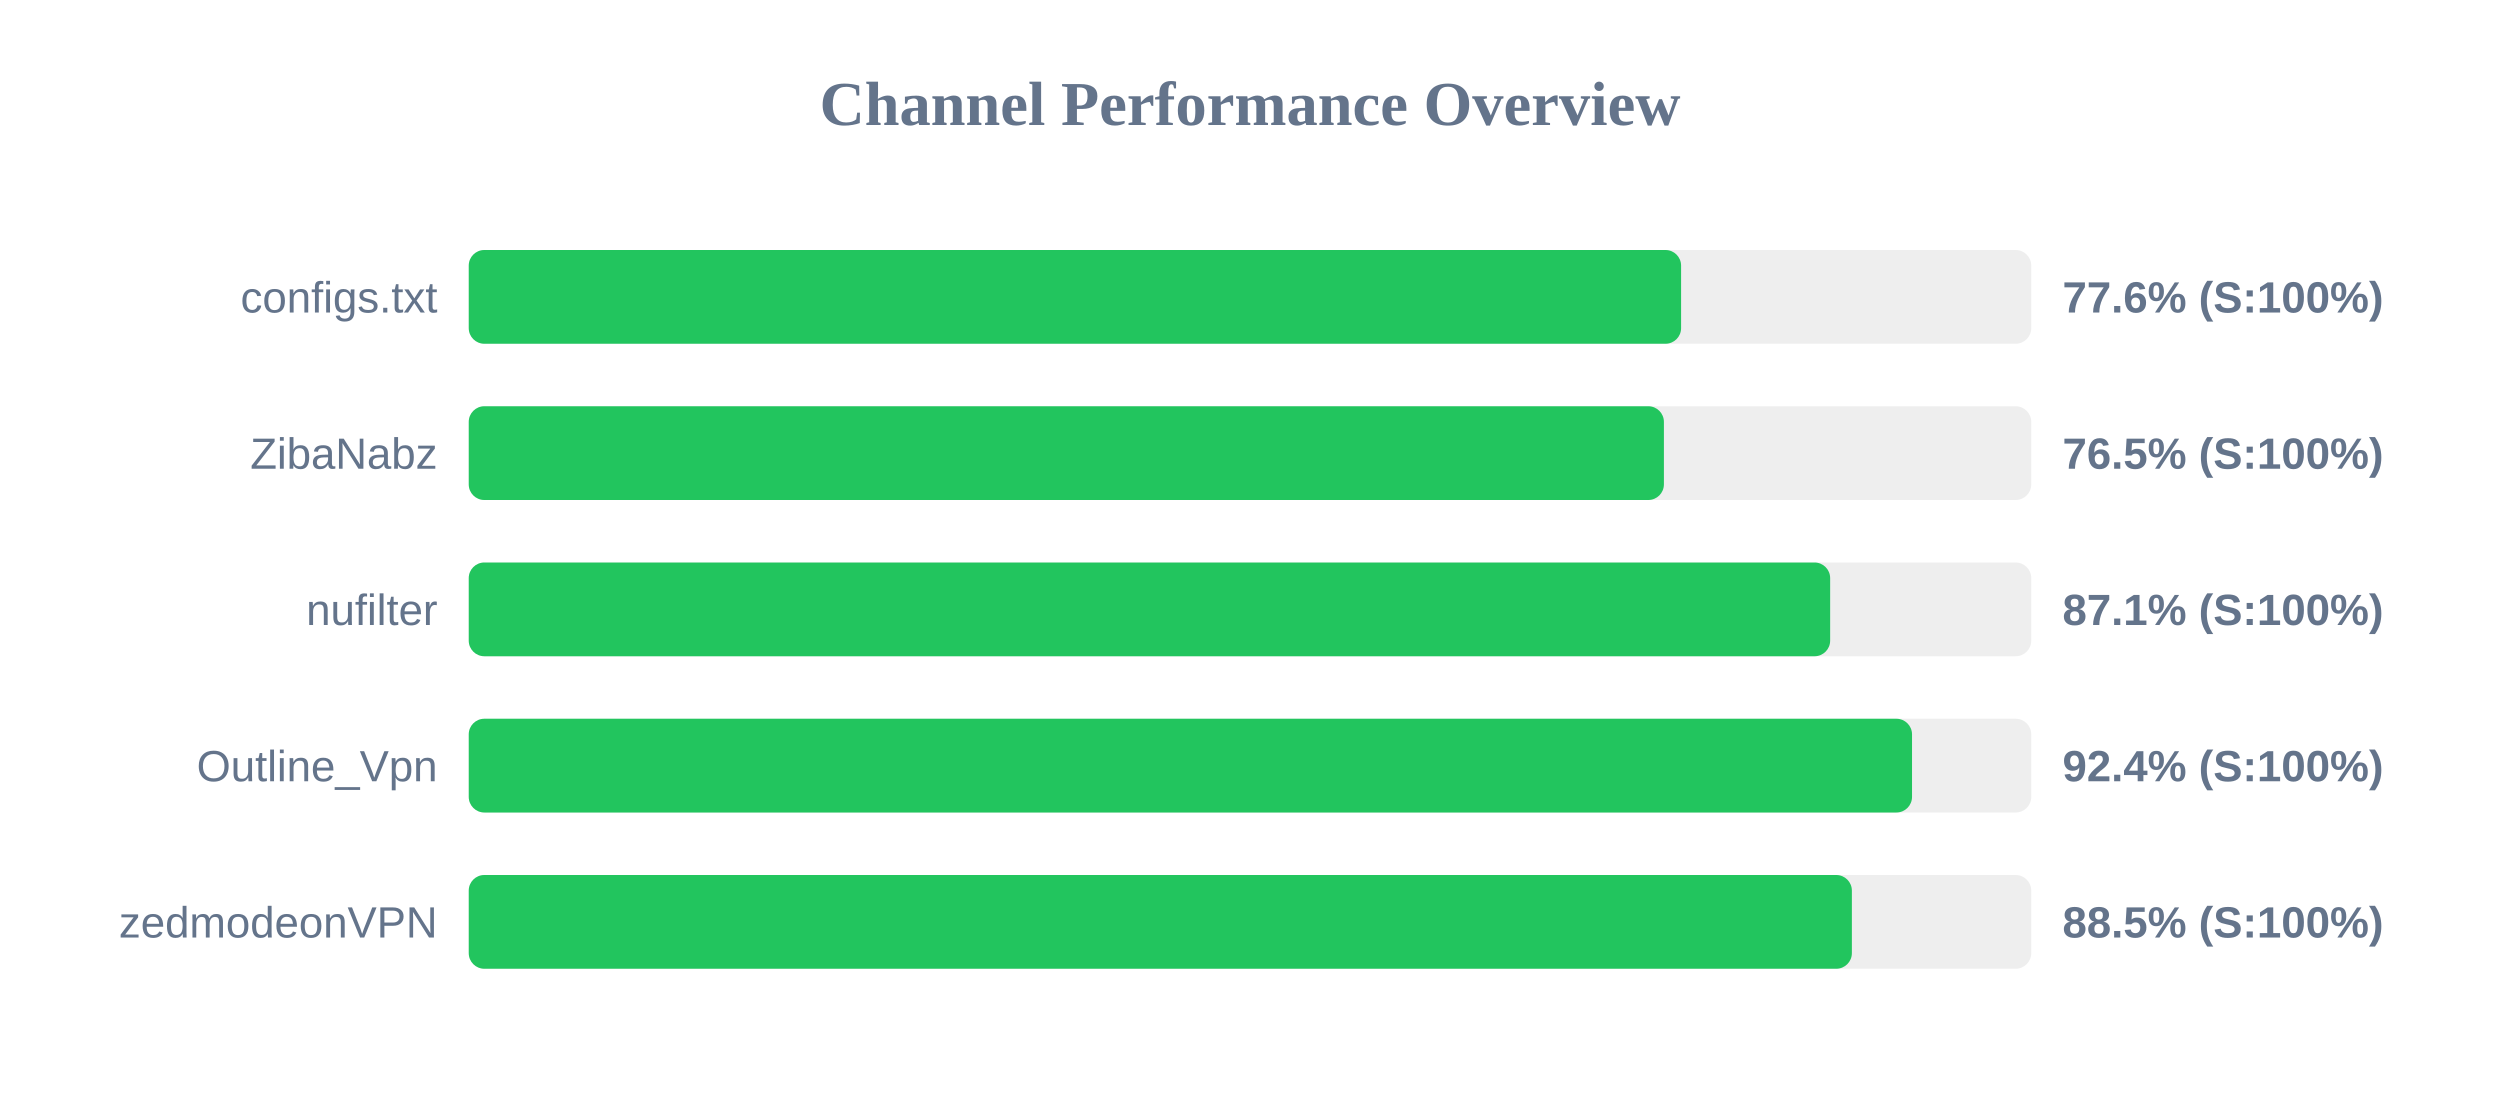
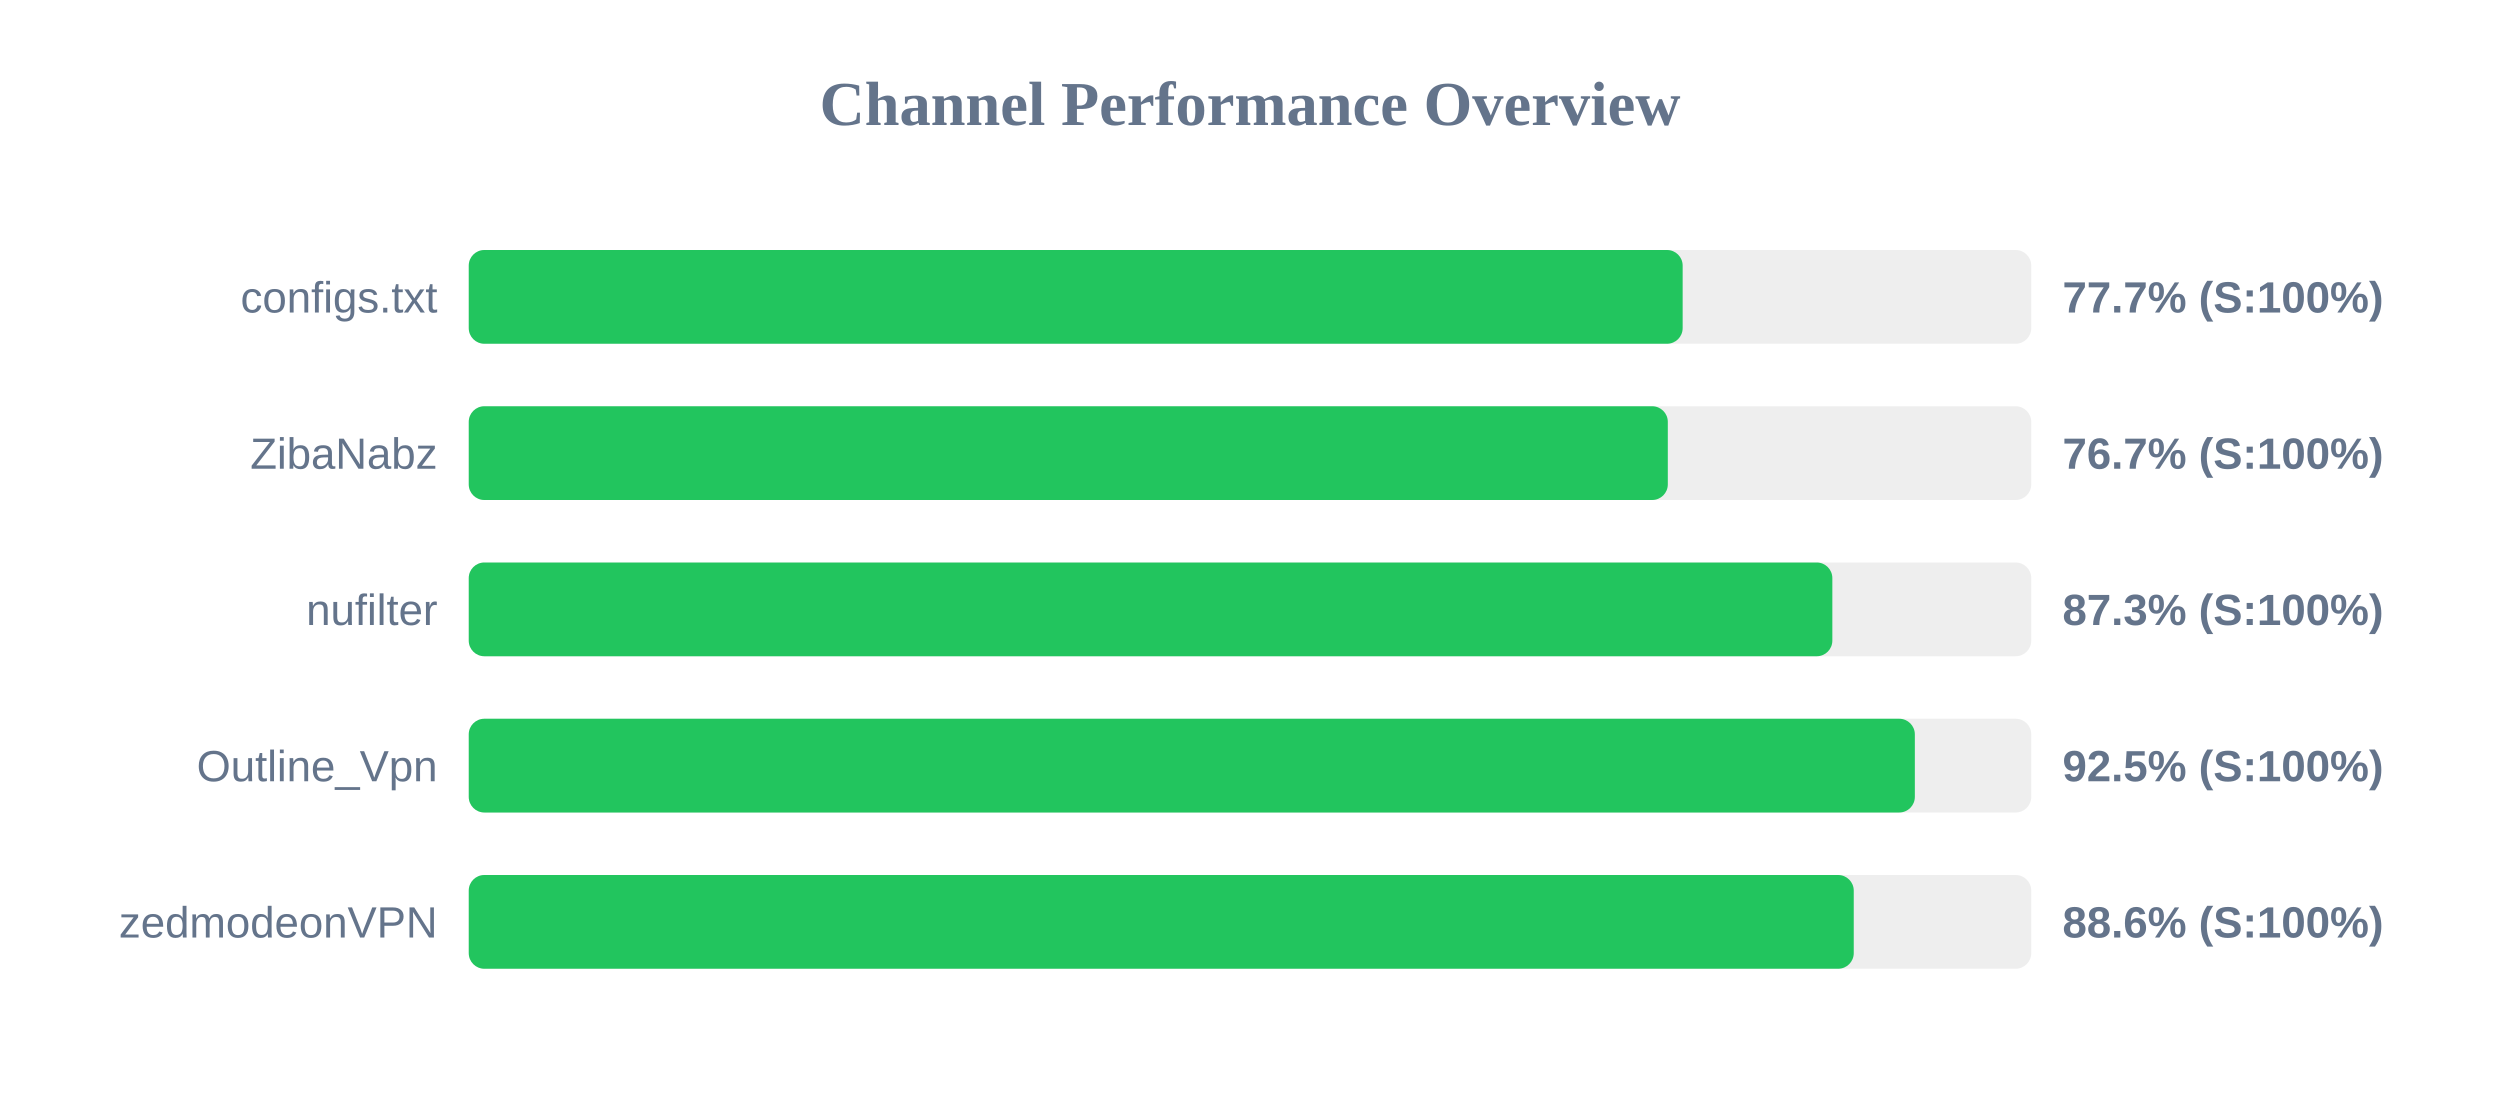
<svg xmlns="http://www.w3.org/2000/svg" width="800" height="350" version="1.1">
  <style>
        .row { font: 14px Arial; fill: #64748b; }
        .score { font: bold 14px Arial; fill: #64748b; }
    </style>
  <text x="400" y="40" text-anchor="middle" font-size="20px" font-weight="bold" fill="#64748b">Channel Performance Overview</text>
  <rect x="150" y="80" width="500" height="30" fill="#eee" rx="5" />
-   <rect x="150" y="80" width="387.95" height="30" fill="#22c55e" rx="5" />
+   <rect x="150" y="80" width="388.45" height="30" fill="#22c55e" rx="5" />
  <text x="140" y="100" text-anchor="end" class="row">configs.txt</text>
-   <text x="660" y="100" text-anchor="start" class="score">77.6% (S:100%)</text>
+   <text x="660" y="100" text-anchor="start" class="score">77.7% (S:100%)</text>
  <rect x="150" y="130" width="500" height="30" fill="#eee" rx="5" />
-   <rect x="150" y="130" width="382.45" height="30" fill="#22c55e" rx="5" />
+   <rect x="150" y="130" width="383.7" height="30" fill="#22c55e" rx="5" />
  <text x="140" y="150" text-anchor="end" class="row">ZibaNabz</text>
-   <text x="660" y="150" text-anchor="start" class="score">76.5% (S:100%)</text>
+   <text x="660" y="150" text-anchor="start" class="score">76.7% (S:100%)</text>
  <rect x="150" y="180" width="500" height="30" fill="#eee" rx="5" />
-   <rect x="150" y="180" width="435.65" height="30" fill="#22c55e" rx="5" />
+   <rect x="150" y="180" width="436.35" height="30" fill="#22c55e" rx="5" />
  <text x="140" y="200" text-anchor="end" class="row">nufilter</text>
-   <text x="660" y="200" text-anchor="start" class="score">87.1% (S:100%)</text>
+   <text x="660" y="200" text-anchor="start" class="score">87.3% (S:100%)</text>
  <rect x="150" y="230" width="500" height="30" fill="#eee" rx="5" />
-   <rect x="150" y="230" width="461.85" height="30" fill="#22c55e" rx="5" />
+   <rect x="150" y="230" width="462.75" height="30" fill="#22c55e" rx="5" />
  <text x="140" y="250" text-anchor="end" class="row">Outline_Vpn</text>
-   <text x="660" y="250" text-anchor="start" class="score">92.4% (S:100%)</text>
+   <text x="660" y="250" text-anchor="start" class="score">92.5% (S:100%)</text>
  <rect x="150" y="280" width="500" height="30" fill="#eee" rx="5" />
-   <rect x="150" y="280" width="442.6" height="30" fill="#22c55e" rx="5" />
+   <rect x="150" y="280" width="443.2" height="30" fill="#22c55e" rx="5" />
  <text x="140" y="300" text-anchor="end" class="row">zedmodeonVPN</text>
-   <text x="660" y="300" text-anchor="start" class="score">88.5% (S:100%)</text>
+   <text x="660" y="300" text-anchor="start" class="score">88.6% (S:100%)</text>
</svg>
